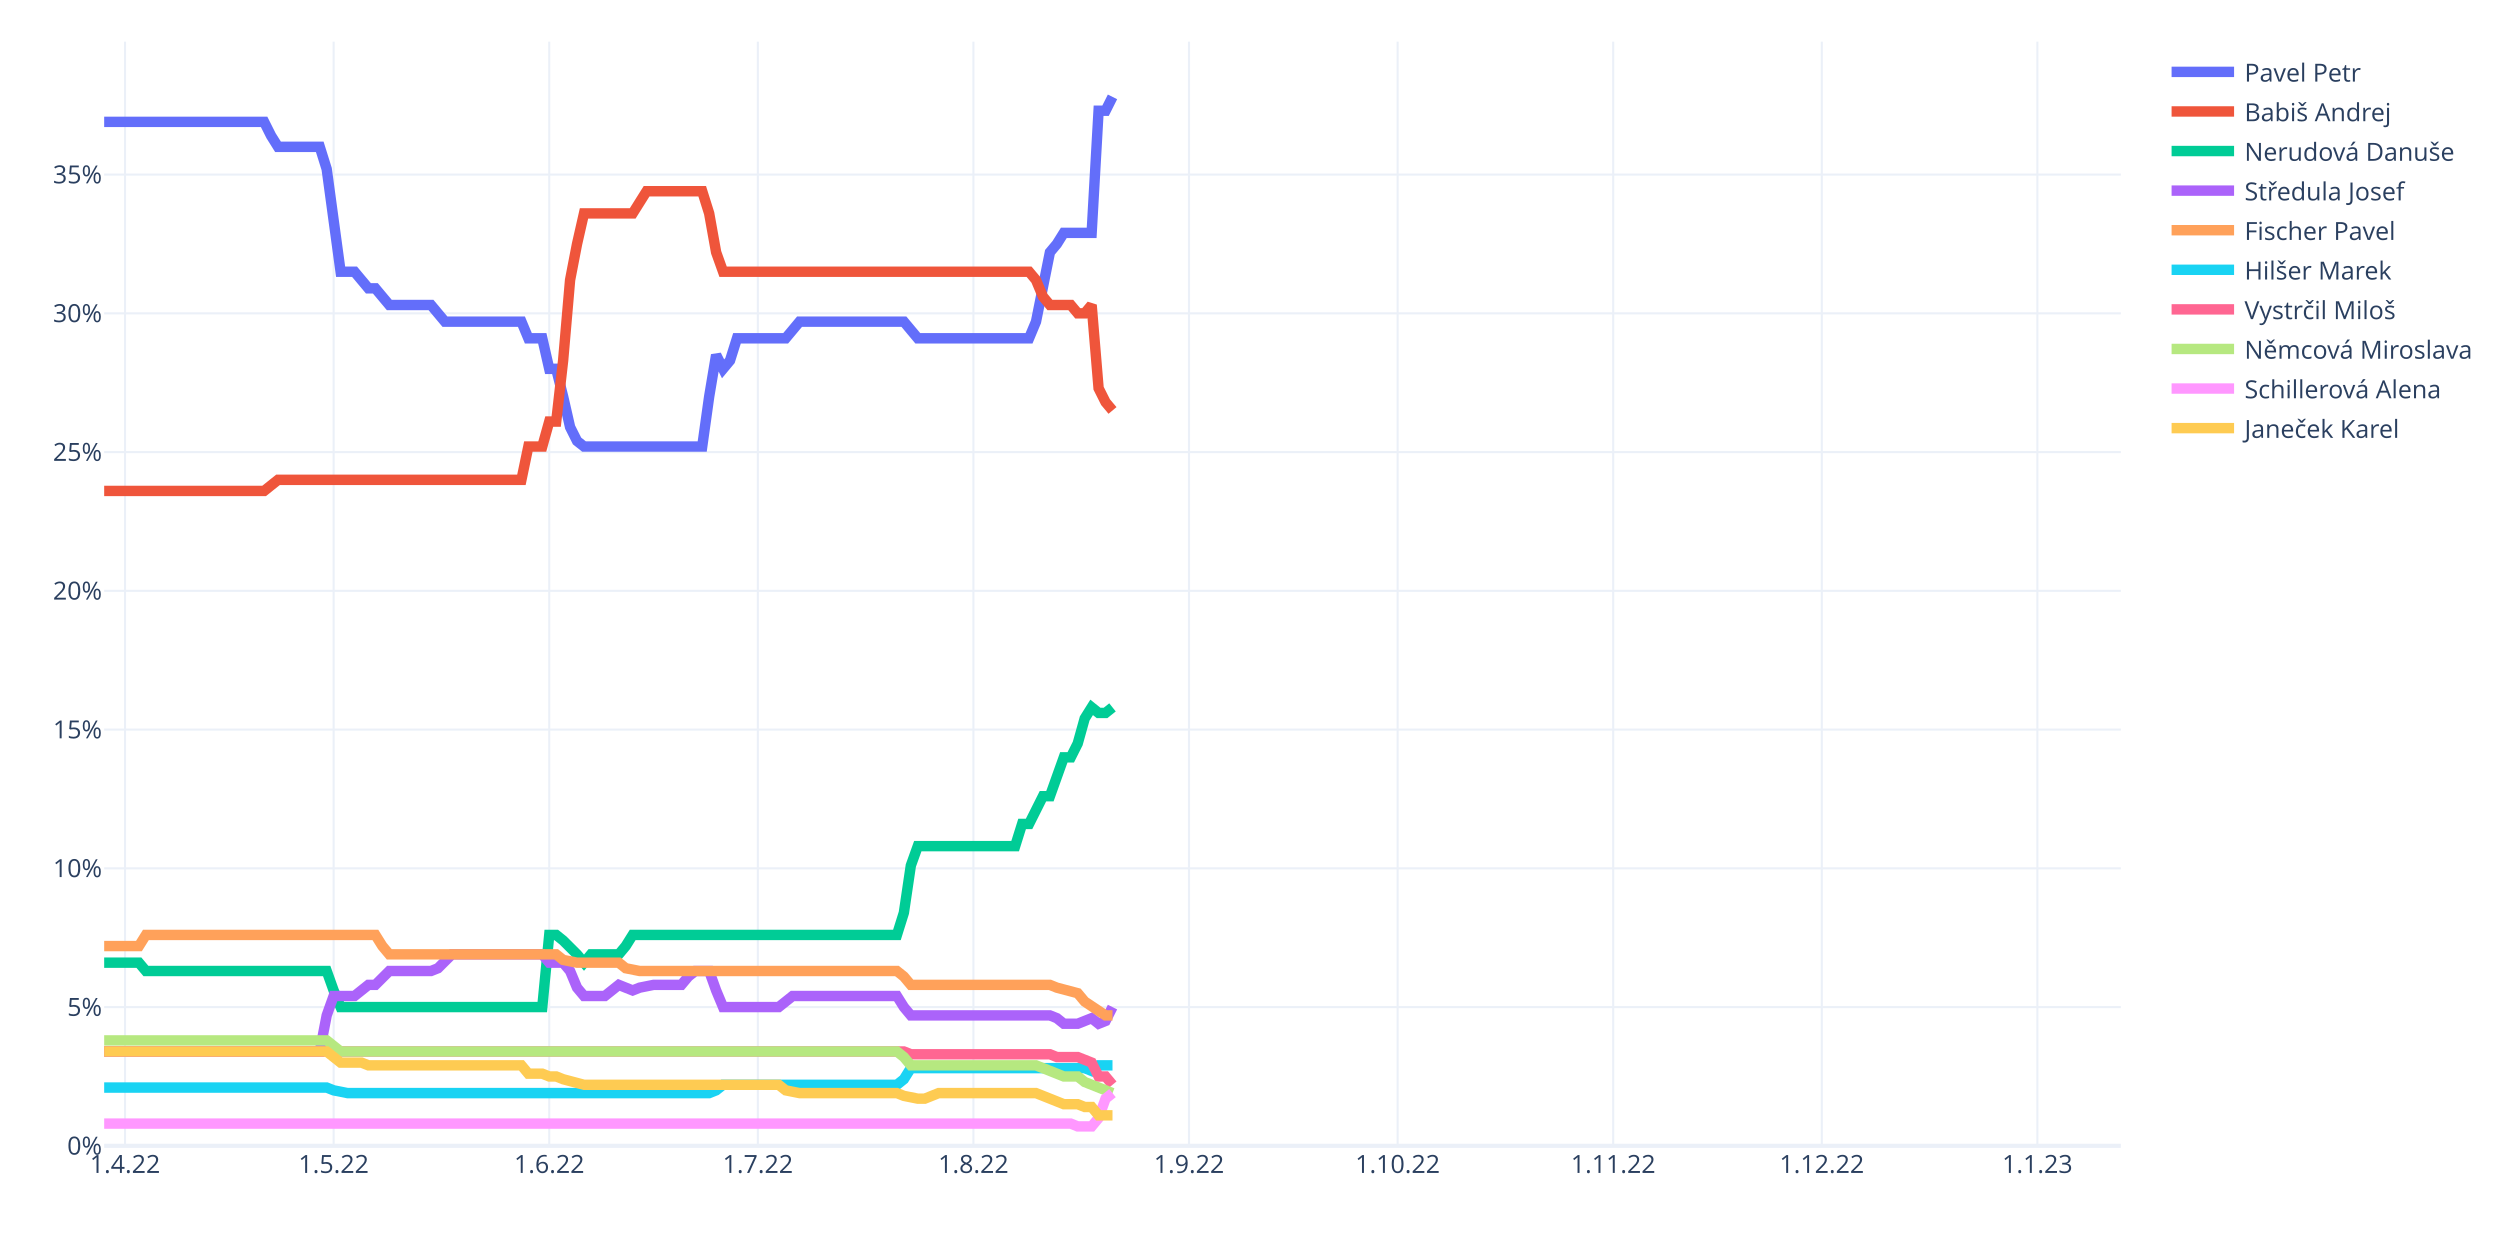
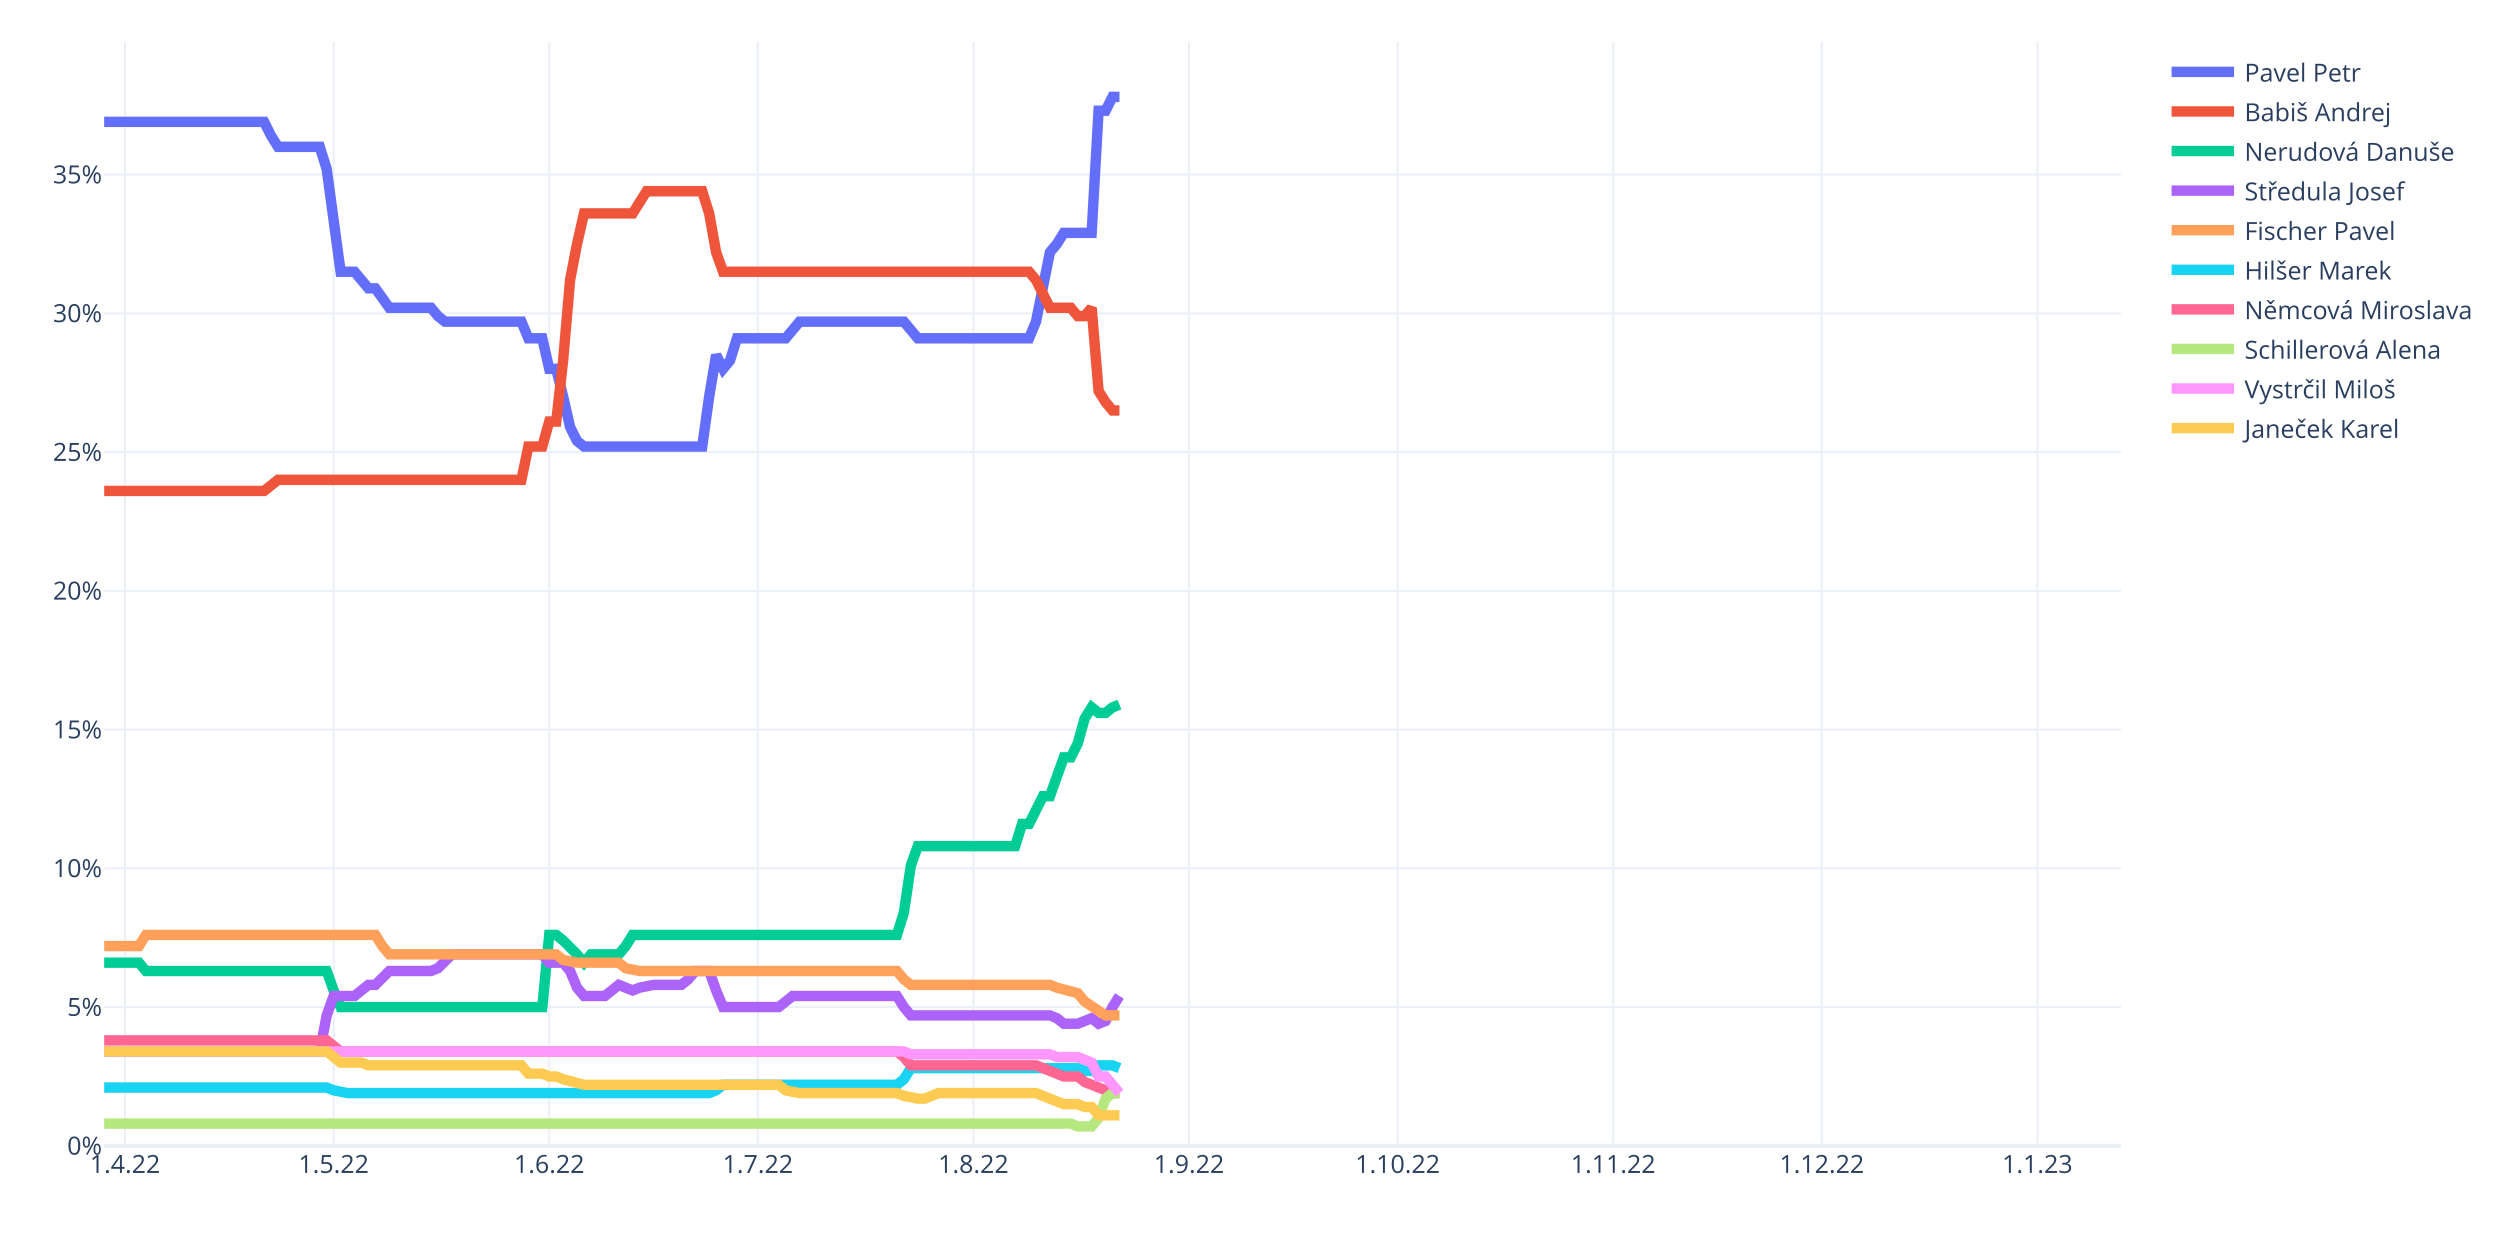
<svg xmlns="http://www.w3.org/2000/svg" class="main-svg" width="1200" height="600" style="" viewBox="0 0 1200 600">
  <rect x="0" y="0" width="1200" height="600" style="fill: rgb(255, 255, 255); fill-opacity: 1;" />
-   <defs id="defs-44740f">
+   <defs id="defs-450d03">
    <g class="clips">
-       <clipPath id="clip44740fxyplot" class="plotclip">
+       <clipPath id="clip450d03xyplot" class="plotclip">
        <rect width="968" height="530" />
      </clipPath>
-       <clipPath class="axesclip" id="clip44740fx">
+       <clipPath class="axesclip" id="clip450d03x">
        <rect x="50" y="0" width="968" height="600" />
      </clipPath>
-       <clipPath class="axesclip" id="clip44740fy">
+       <clipPath class="axesclip" id="clip450d03y">
        <rect x="0" y="20" width="1200" height="530" />
      </clipPath>
-       <clipPath class="axesclip" id="clip44740fxy">
+       <clipPath class="axesclip" id="clip450d03xy">
        <rect x="50" y="20" width="968" height="530" />
      </clipPath>
    </g>
    <g class="gradients" />
    <g class="patterns" />
  </defs>
  <g class="bglayer" />
  <g class="layer-below">
    <g class="imagelayer" />
    <g class="shapelayer" />
  </g>
  <g class="cartesianlayer">
    <g class="subplot xy">
      <g class="layer-subplot">
        <g class="shapelayer" />
        <g class="imagelayer" />
      </g>
      <g class="minor-gridlayer">
        <g class="x" />
        <g class="y" />
      </g>
      <g class="gridlayer">
        <g class="x">
          <path class="xgrid crisp" transform="translate(60.01,0)" d="M0,20v530" style="stroke: rgb(235, 240, 248); stroke-opacity: 1; stroke-width: 1px;" />
          <path class="xgrid crisp" transform="translate(160.15,0)" d="M0,20v530" style="stroke: rgb(235, 240, 248); stroke-opacity: 1; stroke-width: 1px;" />
          <path class="xgrid crisp" transform="translate(263.63,0)" d="M0,20v530" style="stroke: rgb(235, 240, 248); stroke-opacity: 1; stroke-width: 1px;" />
          <path class="xgrid crisp" transform="translate(363.77,0)" d="M0,20v530" style="stroke: rgb(235, 240, 248); stroke-opacity: 1; stroke-width: 1px;" />
          <path class="xgrid crisp" transform="translate(467.24,0)" d="M0,20v530" style="stroke: rgb(235, 240, 248); stroke-opacity: 1; stroke-width: 1px;" />
          <path class="xgrid crisp" transform="translate(570.72,0)" d="M0,20v530" style="stroke: rgb(235, 240, 248); stroke-opacity: 1; stroke-width: 1px;" />
          <path class="xgrid crisp" transform="translate(670.86,0)" d="M0,20v530" style="stroke: rgb(235, 240, 248); stroke-opacity: 1; stroke-width: 1px;" />
          <path class="xgrid crisp" transform="translate(774.33,0)" d="M0,20v530" style="stroke: rgb(235, 240, 248); stroke-opacity: 1; stroke-width: 1px;" />
          <path class="xgrid crisp" transform="translate(874.47,0)" d="M0,20v530" style="stroke: rgb(235, 240, 248); stroke-opacity: 1; stroke-width: 1px;" />
          <path class="xgrid crisp" transform="translate(977.94,0)" d="M0,20v530" style="stroke: rgb(235, 240, 248); stroke-opacity: 1; stroke-width: 1px;" />
        </g>
        <g class="y">
          <path class="ygrid crisp" transform="translate(0,483.4)" d="M50,0h968" style="stroke: rgb(235, 240, 248); stroke-opacity: 1; stroke-width: 1px;" />
          <path class="ygrid crisp" transform="translate(0,416.8)" d="M50,0h968" style="stroke: rgb(235, 240, 248); stroke-opacity: 1; stroke-width: 1px;" />
          <path class="ygrid crisp" transform="translate(0,350.2)" d="M50,0h968" style="stroke: rgb(235, 240, 248); stroke-opacity: 1; stroke-width: 1px;" />
          <path class="ygrid crisp" transform="translate(0,283.6)" d="M50,0h968" style="stroke: rgb(235, 240, 248); stroke-opacity: 1; stroke-width: 1px;" />
          <path class="ygrid crisp" transform="translate(0,217)" d="M50,0h968" style="stroke: rgb(235, 240, 248); stroke-opacity: 1; stroke-width: 1px;" />
          <path class="ygrid crisp" transform="translate(0,150.4)" d="M50,0h968" style="stroke: rgb(235, 240, 248); stroke-opacity: 1; stroke-width: 1px;" />
          <path class="ygrid crisp" transform="translate(0,83.8)" d="M50,0h968" style="stroke: rgb(235, 240, 248); stroke-opacity: 1; stroke-width: 1px;" />
        </g>
      </g>
      <g class="zerolinelayer">
        <path class="yzl zl crisp" transform="translate(0,550)" d="M50,0h968" style="stroke: rgb(235, 240, 248); stroke-opacity: 1; stroke-width: 2px;" />
      </g>
      <path class="xlines-below" />
      <path class="ylines-below" />
      <g class="overlines-below" />
      <g class="xaxislayer-below" />
      <g class="yaxislayer-below" />
      <g class="overaxes-below" />
-       <g class="plot" transform="translate(50,20)" clip-path="url(#clip44740fxyplot)">
+       <g class="plot" transform="translate(50,20)" clip-path="url(#clip450d03xyplot)">
        <g class="scatterlayer mlayer">
-           <g class="trace scatter trace828c08" style="stroke-miterlimit: 2; opacity: 1;">
-             <g class="fills" />
-             <g class="errorbars" />
-             <g class="lines">
-               <path class="js-line" d="M0,38.49L76.77,38.49L80.11,45.15L83.45,50.48L86.79,50.48L103.48,50.48L106.81,61.13L113.49,110.42L116.83,110.42L120.17,110.42L123.5,114.41L126.84,118.41L130.18,118.41L136.86,126.4L140.19,126.4L156.88,126.4L160.22,130.4L163.56,134.39L166.9,134.39L200.28,134.39L203.61,142.38L210.29,142.38L213.63,157.04L216.97,157.04L220.3,170.36L223.64,185.01L226.98,191.67L230.32,194.33L233.66,194.33L287.06,194.33L290.4,170.36L293.74,150.38L297.08,157.04L300.41,153.04L303.75,142.38L327.12,142.38L330.46,138.39L333.79,134.39L337.13,134.39L383.86,134.39L387.2,138.39L390.54,142.38L393.88,142.38L443.94,142.38L447.28,134.39L453.96,101.09L457.3,97.1L460.63,91.77L463.97,91.77L473.99,91.77L477.32,33.16L480.66,33.16L484,26.5" style="vector-effect: non-scaling-stroke; fill: none; stroke: rgb(99, 110, 250); stroke-opacity: 1; stroke-width: 5px; opacity: 1;" />
-             </g>
-             <g class="points" />
-             <g class="text" />
-           </g>
-           <g class="trace scatter trace320eda" style="stroke-miterlimit: 2; opacity: 1;">
-             <g class="fills" />
-             <g class="errorbars" />
-             <g class="lines">
-               <path class="js-line" d="M0,215.65L76.77,215.65L80.11,212.98L83.45,210.32L86.79,210.32L200.28,210.32L203.61,194.33L210.29,194.33L213.63,182.35L216.97,182.35L220.3,153.04L223.64,114.41L226.98,97.1L230.32,82.44L233.66,82.44L253.68,82.44L257.02,77.12L260.36,71.79L263.7,71.79L287.06,71.79L290.4,82.44L293.74,101.09L297.08,110.42L443.94,110.42L447.28,114.41L450.62,122.4L453.96,126.4L463.97,126.4L467.31,130.4L470.65,130.4L473.99,126.4L477.32,166.36L480.66,173.02L484,177.02" style="vector-effect: non-scaling-stroke; fill: none; stroke: rgb(239, 85, 59); stroke-opacity: 1; stroke-width: 5px; opacity: 1;" />
-             </g>
-             <g class="points" />
-             <g class="text" />
-           </g>
-           <g class="trace scatter trace0adf78" style="stroke-miterlimit: 2; opacity: 1;">
-             <g class="fills" />
-             <g class="errorbars" />
-             <g class="lines">
-               <path class="js-line" d="M0,442.09L16.69,442.09L20.03,446.08L106.81,446.08L110.15,455.41L113.49,463.4L116.83,463.4L210.29,463.4L213.63,428.77L216.97,428.77L220.3,431.43L226.98,438.09L230.32,442.09L233.66,438.09L236.99,438.09L247.01,438.09L250.34,434.1L253.68,428.77L257.02,428.77L380.52,428.77L383.86,418.11L387.2,395.47L390.54,386.14L437.27,386.14L440.61,375.49L443.94,375.49L447.28,368.83L450.62,362.17L453.96,362.17L460.63,343.52L463.97,343.52L467.31,336.86L470.65,324.87L473.99,319.54L477.32,322.21L480.66,322.21L484,319.54" style="vector-effect: non-scaling-stroke; fill: none; stroke: rgb(0, 204, 150); stroke-opacity: 1; stroke-width: 5px; opacity: 1;" />
-             </g>
-             <g class="points" />
-             <g class="text" />
-           </g>
-           <g class="trace scatter trace5e41b8" style="stroke-miterlimit: 2; opacity: 1;">
-             <g class="fills" />
-             <g class="errorbars" />
-             <g class="lines">
-               <path class="js-line" d="M0,484.71L103.48,484.71L106.81,467.4L110.15,458.07L113.49,458.07L120.17,458.07L123.5,455.41L126.84,452.74L130.18,452.74L136.86,446.08L140.19,446.08L156.88,446.08L160.22,444.75L166.9,438.09L170.23,438.09L210.29,438.09L213.63,442.09L220.3,442.09L223.64,446.08L226.98,454.08L230.32,458.07L240.33,458.07L243.67,455.41L247.01,452.74L250.34,454.08L253.68,455.41L257.02,454.08L263.7,452.74L267.03,452.74L277.05,452.74L280.39,448.75L283.72,446.08L287.06,446.08L290.4,446.08L293.74,455.41L297.08,463.4L300.41,463.4L323.78,463.4L327.12,460.74L330.46,458.07L333.79,458.07L380.52,458.07L383.86,463.4L387.2,467.4L390.54,467.4L453.96,467.4L457.3,468.73L460.63,471.39L463.97,471.39L467.31,471.39L470.65,470.06L473.99,468.73L477.32,471.39L480.66,470.06L484,463.4" style="vector-effect: non-scaling-stroke; fill: none; stroke: rgb(171, 99, 250); stroke-opacity: 1; stroke-width: 5px; opacity: 1;" />
-             </g>
-             <g class="points" />
-             <g class="text" />
-           </g>
-           <g class="trace scatter tracef2b690" style="stroke-miterlimit: 2; opacity: 1;">
-             <g class="fills" />
-             <g class="errorbars" />
-             <g class="lines">
-               <path class="js-line" d="M0,434.1L16.69,434.1L20.03,428.77L130.18,428.77L133.52,434.1L136.86,438.09L140.19,438.09L216.97,438.09L220.3,440.76L226.98,442.09L230.32,442.09L247.01,442.09L250.34,444.75L257.02,446.08L260.36,446.08L380.52,446.08L383.86,448.75L387.2,452.74L390.54,452.74L453.96,452.74L457.3,454.08L467.31,456.74L470.65,460.74L480.66,467.4L484,467.4" style="vector-effect: non-scaling-stroke; fill: none; stroke: rgb(255, 161, 90); stroke-opacity: 1; stroke-width: 5px; opacity: 1;" />
-             </g>
-             <g class="points" />
-             <g class="text" />
-           </g>
-           <g class="trace scatter tracea57d3a" style="stroke-miterlimit: 2; opacity: 1;">
-             <g class="fills" />
-             <g class="errorbars" />
-             <g class="lines">
-               <path class="js-line" d="M0,502.03L106.81,502.03L110.15,503.36L116.83,504.69L120.17,504.69L290.4,504.69L293.74,503.36L297.08,500.7L300.41,500.7L380.52,500.7L383.86,498.03L387.2,492.7L390.54,492.7L470.65,492.7L473.99,494.04L477.32,491.37L480.66,491.37L484,491.37" style="vector-effect: non-scaling-stroke; fill: none; stroke: rgb(25, 211, 243); stroke-opacity: 1; stroke-width: 5px; opacity: 1;" />
-             </g>
-             <g class="points" />
-             <g class="text" />
-           </g>
-           <g class="trace scatter trace82eafb" style="stroke-miterlimit: 2; opacity: 1;">
-             <g class="fills" />
-             <g class="errorbars" />
-             <g class="lines">
-               <path class="js-line" d="M0,484.71L383.86,484.71L387.2,486.04L453.96,486.04L457.3,487.38L467.31,487.38L470.65,488.71L473.99,490.04L477.32,496.7L480.66,496.7L484,500.7" style="vector-effect: non-scaling-stroke; fill: none; stroke: rgb(255, 102, 146); stroke-opacity: 1; stroke-width: 5px; opacity: 1;" />
-             </g>
-             <g class="points" />
-             <g class="text" />
-           </g>
-           <g class="trace scatter trace7f6ca2" style="stroke-miterlimit: 2; opacity: 1;">
-             <g class="fills" />
-             <g class="errorbars" />
-             <g class="lines">
-               <path class="js-line" d="M0,479.38L106.81,479.38L110.15,482.05L113.49,484.71L116.83,484.71L380.52,484.71L383.86,487.38L387.2,491.37L390.54,491.37L447.28,491.37L450.62,492.7L460.63,496.7L463.97,496.7L467.31,496.7L470.65,499.36L484,504.69" style="vector-effect: non-scaling-stroke; fill: none; stroke: rgb(182, 232, 128); stroke-opacity: 1; stroke-width: 5px; opacity: 1;" />
-             </g>
-             <g class="points" />
-             <g class="text" />
-           </g>
-           <g class="trace scatter trace86021d" style="stroke-miterlimit: 2; opacity: 1;">
-             <g class="fills" />
-             <g class="errorbars" />
-             <g class="lines">
-               <path class="js-line" d="M0,519.34L463.97,519.34L467.31,520.68L473.99,520.68L477.32,516.68L480.66,507.36L484,504.69" style="vector-effect: non-scaling-stroke; fill: none; stroke: rgb(255, 151, 255); stroke-opacity: 1; stroke-width: 5px; opacity: 1;" />
-             </g>
-             <g class="points" />
-             <g class="text" />
-           </g>
-           <g class="trace scatter traceddc73d" style="stroke-miterlimit: 2; opacity: 1;">
-             <g class="fills" />
-             <g class="errorbars" />
-             <g class="lines">
-               <path class="js-line" d="M0,484.71L106.81,484.71L110.15,487.38L113.49,490.04L116.83,490.04L123.5,490.04L126.84,491.37L200.28,491.37L203.61,495.37L210.29,495.37L213.63,496.7L216.97,496.7L220.3,498.03L230.32,500.7L233.66,500.7L323.78,500.7L327.12,503.36L333.79,504.69L337.13,504.69L380.52,504.69L383.86,506.02L390.54,507.36L393.88,507.36L400.55,504.69L403.89,504.69L447.28,504.69L450.62,506.02L460.63,510.02L463.97,510.02L467.31,510.02L470.65,511.35L473.99,511.35L477.32,515.35L484,515.35" style="vector-effect: non-scaling-stroke; fill: none; stroke: rgb(254, 203, 82); stroke-opacity: 1; stroke-width: 5px; opacity: 1;" />
+           <g class="trace scatter trace256566" style="stroke-miterlimit: 2; opacity: 1;">
+             <g class="fills" />
+             <g class="errorbars" />
+             <g class="lines">
+               <path class="js-line" d="M0,38.49L76.77,38.49L80.11,45.15L83.45,50.48L86.79,50.48L103.48,50.48L106.81,61.13L113.49,110.42L116.83,110.42L120.17,110.42L123.5,114.41L126.84,118.41L130.18,118.41L136.86,127.73L140.19,127.73L156.88,127.73L160.22,131.73L163.56,134.39L166.9,134.39L200.28,134.39L203.61,142.38L210.29,142.38L213.63,157.04L216.97,157.04L220.3,170.36L223.64,185.01L226.98,191.67L230.32,194.33L233.66,194.33L287.06,194.33L290.4,170.36L293.74,150.38L297.08,157.04L300.41,153.04L303.75,142.38L327.12,142.38L330.46,138.39L333.79,134.39L337.13,134.39L383.86,134.39L387.2,138.39L390.54,142.38L393.88,142.38L443.94,142.38L447.28,134.39L453.96,101.09L457.3,97.1L460.63,91.77L463.97,91.77L473.99,91.77L477.32,33.16L480.66,33.16L484,26.5L487.34,26.5" style="vector-effect: non-scaling-stroke; fill: none; stroke: rgb(99, 110, 250); stroke-opacity: 1; stroke-width: 5px; opacity: 1;" />
+             </g>
+             <g class="points" />
+             <g class="text" />
+           </g>
+           <g class="trace scatter trace8eeafe" style="stroke-miterlimit: 2; opacity: 1;">
+             <g class="fills" />
+             <g class="errorbars" />
+             <g class="lines">
+               <path class="js-line" d="M0,215.65L76.77,215.65L80.11,212.98L83.45,210.32L86.79,210.32L200.28,210.32L203.61,194.33L210.29,194.33L213.63,182.35L216.97,182.35L220.3,153.04L223.64,114.41L226.98,97.1L230.32,82.44L233.66,82.44L253.68,82.44L257.02,77.12L260.36,71.79L263.7,71.79L287.06,71.79L290.4,82.44L293.74,101.09L297.08,110.42L443.94,110.42L447.28,114.41L453.96,127.73L457.3,127.73L463.97,127.73L467.31,131.73L470.65,131.73L473.99,127.73L477.32,167.69L480.66,173.02L484,177.02L487.34,177.02" style="vector-effect: non-scaling-stroke; fill: none; stroke: rgb(239, 85, 59); stroke-opacity: 1; stroke-width: 5px; opacity: 1;" />
+             </g>
+             <g class="points" />
+             <g class="text" />
+           </g>
+           <g class="trace scatter trace8ac3ca" style="stroke-miterlimit: 2; opacity: 1;">
+             <g class="fills" />
+             <g class="errorbars" />
+             <g class="lines">
+               <path class="js-line" d="M0,442.09L16.69,442.09L20.03,446.08L106.81,446.08L110.15,455.41L113.49,463.4L116.83,463.4L210.29,463.4L213.63,428.77L216.97,428.77L220.3,431.43L226.98,438.09L230.32,442.09L233.66,438.09L236.99,438.09L247.01,438.09L250.34,434.1L253.68,428.77L257.02,428.77L380.52,428.77L383.86,418.11L387.2,395.47L390.54,386.14L437.27,386.14L440.61,375.49L443.94,375.49L447.28,368.83L450.62,362.17L453.96,362.17L460.63,343.52L463.97,343.52L467.31,336.86L470.65,324.87L473.99,319.54L477.32,322.21L480.66,322.21L484,319.54L487.34,318.21" style="vector-effect: non-scaling-stroke; fill: none; stroke: rgb(0, 204, 150); stroke-opacity: 1; stroke-width: 5px; opacity: 1;" />
+             </g>
+             <g class="points" />
+             <g class="text" />
+           </g>
+           <g class="trace scatter traced3b1f6" style="stroke-miterlimit: 2; opacity: 1;">
+             <g class="fills" />
+             <g class="errorbars" />
+             <g class="lines">
+               <path class="js-line" d="M0,484.71L103.48,484.71L106.81,467.4L110.15,458.07L113.49,458.07L120.17,458.07L123.5,455.41L126.84,452.74L130.18,452.74L136.86,446.08L140.19,446.08L156.88,446.08L160.22,444.75L166.9,438.09L170.23,438.09L210.29,438.09L213.63,442.09L220.3,442.09L223.64,446.08L226.98,454.08L230.32,458.07L240.33,458.07L243.67,455.41L247.01,452.74L250.34,454.08L253.68,455.41L257.02,454.08L263.7,452.74L267.03,452.74L277.05,452.74L280.39,450.08L283.72,446.08L287.06,446.08L290.4,446.08L293.74,455.41L297.08,463.4L300.41,463.4L323.78,463.4L327.12,460.74L330.46,458.07L333.79,458.07L380.52,458.07L383.86,463.4L387.2,467.4L390.54,467.4L453.96,467.4L457.3,468.73L460.63,471.39L463.97,471.39L467.31,471.39L470.65,470.06L473.99,468.73L477.32,471.39L480.66,470.06L484,463.4L487.34,458.07" style="vector-effect: non-scaling-stroke; fill: none; stroke: rgb(171, 99, 250); stroke-opacity: 1; stroke-width: 5px; opacity: 1;" />
+             </g>
+             <g class="points" />
+             <g class="text" />
+           </g>
+           <g class="trace scatter trace6499d9" style="stroke-miterlimit: 2; opacity: 1;">
+             <g class="fills" />
+             <g class="errorbars" />
+             <g class="lines">
+               <path class="js-line" d="M0,434.1L16.69,434.1L20.03,428.77L130.18,428.77L133.52,434.1L136.86,438.09L140.19,438.09L216.97,438.09L220.3,440.76L226.98,442.09L230.32,442.09L247.01,442.09L250.34,444.75L257.02,446.08L260.36,446.08L380.52,446.08L383.86,450.08L387.2,452.74L390.54,452.74L453.96,452.74L457.3,454.08L467.31,456.74L470.65,460.74L480.66,467.4L484,467.4L487.34,467.4" style="vector-effect: non-scaling-stroke; fill: none; stroke: rgb(255, 161, 90); stroke-opacity: 1; stroke-width: 5px; opacity: 1;" />
+             </g>
+             <g class="points" />
+             <g class="text" />
+           </g>
+           <g class="trace scatter trace2cd239" style="stroke-miterlimit: 2; opacity: 1;">
+             <g class="fills" />
+             <g class="errorbars" />
+             <g class="lines">
+               <path class="js-line" d="M0,502.03L106.81,502.03L110.15,503.36L116.83,504.69L120.17,504.69L290.4,504.69L293.74,503.36L297.08,500.7L300.41,500.7L380.52,500.7L383.86,498.03L387.2,492.7L390.54,492.7L467.31,492.7L470.65,494.04L473.99,494.04L477.32,491.37L484,491.37L487.34,492.7" style="vector-effect: non-scaling-stroke; fill: none; stroke: rgb(25, 211, 243); stroke-opacity: 1; stroke-width: 5px; opacity: 1;" />
+             </g>
+             <g class="points" />
+             <g class="text" />
+           </g>
+           <g class="trace scatter tracef777a0" style="stroke-miterlimit: 2; opacity: 1;">
+             <g class="fills" />
+             <g class="errorbars" />
+             <g class="lines">
+               <path class="js-line" d="M0,479.38L106.81,479.38L110.15,482.05L113.49,484.71L116.83,484.71L380.52,484.71L383.86,487.38L387.2,491.37L390.54,491.37L447.28,491.37L450.62,492.7L460.63,496.7L463.97,496.7L467.31,496.7L470.65,499.36L484,504.69L487.34,504.69" style="vector-effect: non-scaling-stroke; fill: none; stroke: rgb(255, 102, 146); stroke-opacity: 1; stroke-width: 5px; opacity: 1;" />
+             </g>
+             <g class="points" />
+             <g class="text" />
+           </g>
+           <g class="trace scatter trace910796" style="stroke-miterlimit: 2; opacity: 1;">
+             <g class="fills" />
+             <g class="errorbars" />
+             <g class="lines">
+               <path class="js-line" d="M0,519.34L463.97,519.34L467.31,520.68L473.99,520.68L477.32,516.68L480.66,507.36L484,504.69L487.34,504.69" style="vector-effect: non-scaling-stroke; fill: none; stroke: rgb(182, 232, 128); stroke-opacity: 1; stroke-width: 5px; opacity: 1;" />
+             </g>
+             <g class="points" />
+             <g class="text" />
+           </g>
+           <g class="trace scatter trace785df5" style="stroke-miterlimit: 2; opacity: 1;">
+             <g class="fills" />
+             <g class="errorbars" />
+             <g class="lines">
+               <path class="js-line" d="M0,484.71L383.86,484.71L387.2,486.04L453.96,486.04L457.3,487.38L467.31,487.38L470.65,488.71L473.99,490.04L477.32,496.7L480.66,496.7L484,500.7L487.34,504.69" style="vector-effect: non-scaling-stroke; fill: none; stroke: rgb(255, 151, 255); stroke-opacity: 1; stroke-width: 5px; opacity: 1;" />
+             </g>
+             <g class="points" />
+             <g class="text" />
+           </g>
+           <g class="trace scatter traced67bc5" style="stroke-miterlimit: 2; opacity: 1;">
+             <g class="fills" />
+             <g class="errorbars" />
+             <g class="lines">
+               <path class="js-line" d="M0,484.71L106.81,484.71L110.15,487.38L113.49,490.04L116.83,490.04L123.5,490.04L126.84,491.37L200.28,491.37L203.61,495.37L210.29,495.37L213.63,496.7L216.97,496.7L220.3,498.03L230.32,500.7L233.66,500.7L323.78,500.7L327.12,503.36L333.79,504.69L337.13,504.69L380.52,504.69L383.86,506.02L390.54,507.36L393.88,507.36L400.55,504.69L403.89,504.69L447.28,504.69L450.62,506.02L460.63,510.02L463.97,510.02L467.31,510.02L470.65,511.35L473.99,511.35L477.32,515.35L487.34,515.35" style="vector-effect: non-scaling-stroke; fill: none; stroke: rgb(254, 203, 82); stroke-opacity: 1; stroke-width: 5px; opacity: 1;" />
            </g>
            <g class="points" />
            <g class="text" />
          </g>
        </g>
      </g>
      <g class="overplot" />
      <path class="xlines-above crisp" d="M0,0" style="fill: none;" />
      <path class="ylines-above crisp" d="M0,0" style="fill: none;" />
      <g class="overlines-above" />
      <g class="xaxislayer-above">
        <g class="xtick">
          <text text-anchor="middle" x="0" y="563" transform="translate(60.01,0)" style="font-family: 'Open Sans', verdana, arial, sans-serif; font-size: 12px; fill: rgb(42, 63, 95); fill-opacity: 1; white-space: pre; opacity: 1;">1.4.22</text>
        </g>
        <g class="xtick">
          <text text-anchor="middle" x="0" y="563" style="font-family: 'Open Sans', verdana, arial, sans-serif; font-size: 12px; fill: rgb(42, 63, 95); fill-opacity: 1; white-space: pre; opacity: 1;" transform="translate(160.15,0)">1.5.22</text>
        </g>
        <g class="xtick">
          <text text-anchor="middle" x="0" y="563" style="font-family: 'Open Sans', verdana, arial, sans-serif; font-size: 12px; fill: rgb(42, 63, 95); fill-opacity: 1; white-space: pre; opacity: 1;" transform="translate(263.63,0)">1.6.22</text>
        </g>
        <g class="xtick">
          <text text-anchor="middle" x="0" y="563" style="font-family: 'Open Sans', verdana, arial, sans-serif; font-size: 12px; fill: rgb(42, 63, 95); fill-opacity: 1; white-space: pre; opacity: 1;" transform="translate(363.77,0)">1.7.22</text>
        </g>
        <g class="xtick">
          <text text-anchor="middle" x="0" y="563" style="font-family: 'Open Sans', verdana, arial, sans-serif; font-size: 12px; fill: rgb(42, 63, 95); fill-opacity: 1; white-space: pre; opacity: 1;" transform="translate(467.24,0)">1.8.22</text>
        </g>
        <g class="xtick">
          <text text-anchor="middle" x="0" y="563" style="font-family: 'Open Sans', verdana, arial, sans-serif; font-size: 12px; fill: rgb(42, 63, 95); fill-opacity: 1; white-space: pre; opacity: 1;" transform="translate(570.72,0)">1.9.22</text>
        </g>
        <g class="xtick">
          <text text-anchor="middle" x="0" y="563" style="font-family: 'Open Sans', verdana, arial, sans-serif; font-size: 12px; fill: rgb(42, 63, 95); fill-opacity: 1; white-space: pre; opacity: 1;" transform="translate(670.86,0)">1.10.22</text>
        </g>
        <g class="xtick">
          <text text-anchor="middle" x="0" y="563" style="font-family: 'Open Sans', verdana, arial, sans-serif; font-size: 12px; fill: rgb(42, 63, 95); fill-opacity: 1; white-space: pre; opacity: 1;" transform="translate(774.33,0)">1.11.22</text>
        </g>
        <g class="xtick">
          <text text-anchor="middle" x="0" y="563" style="font-family: 'Open Sans', verdana, arial, sans-serif; font-size: 12px; fill: rgb(42, 63, 95); fill-opacity: 1; white-space: pre; opacity: 1;" transform="translate(874.47,0)">1.12.22</text>
        </g>
        <g class="xtick">
          <text text-anchor="middle" x="0" y="563" style="font-family: 'Open Sans', verdana, arial, sans-serif; font-size: 12px; fill: rgb(42, 63, 95); fill-opacity: 1; white-space: pre; opacity: 1;" transform="translate(977.94,0)">1.1.23</text>
        </g>
      </g>
      <g class="yaxislayer-above">
        <g class="ytick">
          <text text-anchor="end" x="49" y="4.2" transform="translate(0,550)" style="font-family: 'Open Sans', verdana, arial, sans-serif; font-size: 12px; fill: rgb(42, 63, 95); fill-opacity: 1; white-space: pre; opacity: 1;">0%</text>
        </g>
        <g class="ytick">
          <text text-anchor="end" x="49" y="4.2" style="font-family: 'Open Sans', verdana, arial, sans-serif; font-size: 12px; fill: rgb(42, 63, 95); fill-opacity: 1; white-space: pre; opacity: 1;" transform="translate(0,483.4)">5%</text>
        </g>
        <g class="ytick">
          <text text-anchor="end" x="49" y="4.2" style="font-family: 'Open Sans', verdana, arial, sans-serif; font-size: 12px; fill: rgb(42, 63, 95); fill-opacity: 1; white-space: pre; opacity: 1;" transform="translate(0,416.8)">10%</text>
        </g>
        <g class="ytick">
          <text text-anchor="end" x="49" y="4.2" style="font-family: 'Open Sans', verdana, arial, sans-serif; font-size: 12px; fill: rgb(42, 63, 95); fill-opacity: 1; white-space: pre; opacity: 1;" transform="translate(0,350.2)">15%</text>
        </g>
        <g class="ytick">
          <text text-anchor="end" x="49" y="4.2" style="font-family: 'Open Sans', verdana, arial, sans-serif; font-size: 12px; fill: rgb(42, 63, 95); fill-opacity: 1; white-space: pre; opacity: 1;" transform="translate(0,283.6)">20%</text>
        </g>
        <g class="ytick">
          <text text-anchor="end" x="49" y="4.2" style="font-family: 'Open Sans', verdana, arial, sans-serif; font-size: 12px; fill: rgb(42, 63, 95); fill-opacity: 1; white-space: pre; opacity: 1;" transform="translate(0,217)">25%</text>
        </g>
        <g class="ytick">
          <text text-anchor="end" x="49" y="4.2" style="font-family: 'Open Sans', verdana, arial, sans-serif; font-size: 12px; fill: rgb(42, 63, 95); fill-opacity: 1; white-space: pre; opacity: 1;" transform="translate(0,150.4)">30%</text>
        </g>
        <g class="ytick">
          <text text-anchor="end" x="49" y="4.2" style="font-family: 'Open Sans', verdana, arial, sans-serif; font-size: 12px; fill: rgb(42, 63, 95); fill-opacity: 1; white-space: pre; opacity: 1;" transform="translate(0,83.8)">35%</text>
        </g>
      </g>
      <g class="overaxes-above" />
    </g>
  </g>
  <g class="polarlayer" />
  <g class="smithlayer" />
  <g class="ternarylayer" />
  <g class="geolayer" />
  <g class="funnelarealayer" />
  <g class="pielayer" />
  <g class="iciclelayer" />
  <g class="treemaplayer" />
  <g class="sunburstlayer" />
  <g class="glimages" />
-   <defs id="topdefs-44740f">
+   <defs id="topdefs-450d03">
    <g class="clips" />
-     <clipPath id="legend44740f">
+     <clipPath id="legend450d03">
      <rect width="151" height="200" x="0" y="0" />
    </clipPath>
  </defs>
  <g class="layer-above">
    <g class="imagelayer" />
    <g class="shapelayer" />
  </g>
  <g class="infolayer">
    <g class="legend" pointer-events="all" transform="translate(1037.36,20)">
      <rect class="bg" shape-rendering="crispEdges" style="stroke: rgb(68, 68, 68); stroke-opacity: 1; fill: rgb(255, 255, 255); fill-opacity: 1; stroke-width: 0px;" width="151" height="200" x="0" y="0" />
-       <g class="scrollbox" transform="" clip-path="url(#legend44740f)">
+       <g class="scrollbox" transform="" clip-path="url(#legend450d03)">
        <g class="groups">
          <g class="traces" transform="translate(0,14.5)" style="opacity: 1;">
            <text class="legendtext" text-anchor="start" x="40" y="4.68" style="font-family: 'Open Sans', verdana, arial, sans-serif; font-size: 12px; fill: rgb(42, 63, 95); fill-opacity: 1; white-space: pre;">Pavel Petr</text>
            <g class="layers" style="opacity: 1;">
              <g class="legendfill" />
              <g class="legendlines">
                <path class="js-line" d="M5,0h30" style="fill: none; stroke: rgb(99, 110, 250); stroke-opacity: 1; stroke-width: 5px;" />
              </g>
              <g class="legendsymbols">
                <g class="legendpoints" />
              </g>
            </g>
            <rect class="legendtoggle" x="0" y="-9.5" width="145.703" height="19" style="fill: rgb(0, 0, 0); fill-opacity: 0;" />
          </g>
          <g class="traces" transform="translate(0,33.5)" style="opacity: 1;">
            <text class="legendtext" text-anchor="start" x="40" y="4.68" style="font-family: 'Open Sans', verdana, arial, sans-serif; font-size: 12px; fill: rgb(42, 63, 95); fill-opacity: 1; white-space: pre;">Babiš Andrej</text>
            <g class="layers" style="opacity: 1;">
              <g class="legendfill" />
              <g class="legendlines">
                <path class="js-line" d="M5,0h30" style="fill: none; stroke: rgb(239, 85, 59); stroke-opacity: 1; stroke-width: 5px;" />
              </g>
              <g class="legendsymbols">
                <g class="legendpoints" />
              </g>
            </g>
            <rect class="legendtoggle" x="0" y="-9.5" width="145.703" height="19" style="fill: rgb(0, 0, 0); fill-opacity: 0;" />
          </g>
          <g class="traces" transform="translate(0,52.5)" style="opacity: 1;">
            <text class="legendtext" text-anchor="start" x="40" y="4.68" style="font-family: 'Open Sans', verdana, arial, sans-serif; font-size: 12px; fill: rgb(42, 63, 95); fill-opacity: 1; white-space: pre;">Nerudová Danuše</text>
            <g class="layers" style="opacity: 1;">
              <g class="legendfill" />
              <g class="legendlines">
                <path class="js-line" d="M5,0h30" style="fill: none; stroke: rgb(0, 204, 150); stroke-opacity: 1; stroke-width: 5px;" />
              </g>
              <g class="legendsymbols">
                <g class="legendpoints" />
              </g>
            </g>
            <rect class="legendtoggle" x="0" y="-9.5" width="145.703" height="19" style="fill: rgb(0, 0, 0); fill-opacity: 0;" />
          </g>
          <g class="traces" transform="translate(0,71.5)" style="opacity: 1;">
            <text class="legendtext" text-anchor="start" x="40" y="4.68" style="font-family: 'Open Sans', verdana, arial, sans-serif; font-size: 12px; fill: rgb(42, 63, 95); fill-opacity: 1; white-space: pre;">Středula Josef</text>
            <g class="layers" style="opacity: 1;">
              <g class="legendfill" />
              <g class="legendlines">
                <path class="js-line" d="M5,0h30" style="fill: none; stroke: rgb(171, 99, 250); stroke-opacity: 1; stroke-width: 5px;" />
              </g>
              <g class="legendsymbols">
                <g class="legendpoints" />
              </g>
            </g>
            <rect class="legendtoggle" x="0" y="-9.5" width="145.703" height="19" style="fill: rgb(0, 0, 0); fill-opacity: 0;" />
          </g>
          <g class="traces" transform="translate(0,90.5)" style="opacity: 1;">
            <text class="legendtext" text-anchor="start" x="40" y="4.68" style="font-family: 'Open Sans', verdana, arial, sans-serif; font-size: 12px; fill: rgb(42, 63, 95); fill-opacity: 1; white-space: pre;">Fischer Pavel</text>
            <g class="layers" style="opacity: 1;">
              <g class="legendfill" />
              <g class="legendlines">
                <path class="js-line" d="M5,0h30" style="fill: none; stroke: rgb(255, 161, 90); stroke-opacity: 1; stroke-width: 5px;" />
              </g>
              <g class="legendsymbols">
                <g class="legendpoints" />
              </g>
            </g>
            <rect class="legendtoggle" x="0" y="-9.5" width="145.703" height="19" style="fill: rgb(0, 0, 0); fill-opacity: 0;" />
          </g>
          <g class="traces" transform="translate(0,109.5)" style="opacity: 1;">
            <text class="legendtext" text-anchor="start" x="40" y="4.68" style="font-family: 'Open Sans', verdana, arial, sans-serif; font-size: 12px; fill: rgb(42, 63, 95); fill-opacity: 1; white-space: pre;">Hilšer Marek</text>
            <g class="layers" style="opacity: 1;">
              <g class="legendfill" />
              <g class="legendlines">
                <path class="js-line" d="M5,0h30" style="fill: none; stroke: rgb(25, 211, 243); stroke-opacity: 1; stroke-width: 5px;" />
              </g>
              <g class="legendsymbols">
                <g class="legendpoints" />
              </g>
            </g>
            <rect class="legendtoggle" x="0" y="-9.5" width="145.703" height="19" style="fill: rgb(0, 0, 0); fill-opacity: 0;" />
          </g>
          <g class="traces" transform="translate(0,128.5)" style="opacity: 1;">
+             <text class="legendtext" text-anchor="start" x="40" y="4.68" style="font-family: 'Open Sans', verdana, arial, sans-serif; font-size: 12px; fill: rgb(42, 63, 95); fill-opacity: 1; white-space: pre;">Němcová Miroslava</text>
+             <g class="layers" style="opacity: 1;">
+               <g class="legendfill" />
+               <g class="legendlines">
+                 <path class="js-line" d="M5,0h30" style="fill: none; stroke: rgb(255, 102, 146); stroke-opacity: 1; stroke-width: 5px;" />
+               </g>
+               <g class="legendsymbols">
+                 <g class="legendpoints" />
+               </g>
+             </g>
+             <rect class="legendtoggle" x="0" y="-9.5" width="145.703" height="19" style="fill: rgb(0, 0, 0); fill-opacity: 0;" />
+           </g>
+           <g class="traces" transform="translate(0,147.5)" style="opacity: 1;">
+             <text class="legendtext" text-anchor="start" x="40" y="4.68" style="font-family: 'Open Sans', verdana, arial, sans-serif; font-size: 12px; fill: rgb(42, 63, 95); fill-opacity: 1; white-space: pre;">Schillerová Alena</text>
+             <g class="layers" style="opacity: 1;">
+               <g class="legendfill" />
+               <g class="legendlines">
+                 <path class="js-line" d="M5,0h30" style="fill: none; stroke: rgb(182, 232, 128); stroke-opacity: 1; stroke-width: 5px;" />
+               </g>
+               <g class="legendsymbols">
+                 <g class="legendpoints" />
+               </g>
+             </g>
+             <rect class="legendtoggle" x="0" y="-9.5" width="145.703" height="19" style="fill: rgb(0, 0, 0); fill-opacity: 0;" />
+           </g>
+           <g class="traces" transform="translate(0,166.5)" style="opacity: 1;">
            <text class="legendtext" text-anchor="start" x="40" y="4.68" style="font-family: 'Open Sans', verdana, arial, sans-serif; font-size: 12px; fill: rgb(42, 63, 95); fill-opacity: 1; white-space: pre;">Vystrčil Miloš</text>
-             <g class="layers" style="opacity: 1;">
-               <g class="legendfill" />
-               <g class="legendlines">
-                 <path class="js-line" d="M5,0h30" style="fill: none; stroke: rgb(255, 102, 146); stroke-opacity: 1; stroke-width: 5px;" />
-               </g>
-               <g class="legendsymbols">
-                 <g class="legendpoints" />
-               </g>
-             </g>
-             <rect class="legendtoggle" x="0" y="-9.5" width="145.703" height="19" style="fill: rgb(0, 0, 0); fill-opacity: 0;" />
-           </g>
-           <g class="traces" transform="translate(0,147.5)" style="opacity: 1;">
-             <text class="legendtext" text-anchor="start" x="40" y="4.68" style="font-family: 'Open Sans', verdana, arial, sans-serif; font-size: 12px; fill: rgb(42, 63, 95); fill-opacity: 1; white-space: pre;">Němcová Miroslava</text>
-             <g class="layers" style="opacity: 1;">
-               <g class="legendfill" />
-               <g class="legendlines">
-                 <path class="js-line" d="M5,0h30" style="fill: none; stroke: rgb(182, 232, 128); stroke-opacity: 1; stroke-width: 5px;" />
-               </g>
-               <g class="legendsymbols">
-                 <g class="legendpoints" />
-               </g>
-             </g>
-             <rect class="legendtoggle" x="0" y="-9.5" width="145.703" height="19" style="fill: rgb(0, 0, 0); fill-opacity: 0;" />
-           </g>
-           <g class="traces" transform="translate(0,166.5)" style="opacity: 1;">
-             <text class="legendtext" text-anchor="start" x="40" y="4.68" style="font-family: 'Open Sans', verdana, arial, sans-serif; font-size: 12px; fill: rgb(42, 63, 95); fill-opacity: 1; white-space: pre;">Schillerová Alena</text>
            <g class="layers" style="opacity: 1;">
              <g class="legendfill" />
              <g class="legendlines">
                <path class="js-line" d="M5,0h30" style="fill: none; stroke: rgb(255, 151, 255); stroke-opacity: 1; stroke-width: 5px;" />
              </g>
              <g class="legendsymbols">
                <g class="legendpoints" />
              </g>
            </g>
            <rect class="legendtoggle" x="0" y="-9.5" width="145.703" height="19" style="fill: rgb(0, 0, 0); fill-opacity: 0;" />
          </g>
          <g class="traces" transform="translate(0,185.5)" style="opacity: 1;">
            <text class="legendtext" text-anchor="start" x="40" y="4.68" style="font-family: 'Open Sans', verdana, arial, sans-serif; font-size: 12px; fill: rgb(42, 63, 95); fill-opacity: 1; white-space: pre;">Janeček Karel</text>
            <g class="layers" style="opacity: 1;">
              <g class="legendfill" />
              <g class="legendlines">
                <path class="js-line" d="M5,0h30" style="fill: none; stroke: rgb(254, 203, 82); stroke-opacity: 1; stroke-width: 5px;" />
              </g>
              <g class="legendsymbols">
                <g class="legendpoints" />
              </g>
            </g>
            <rect class="legendtoggle" x="0" y="-9.5" width="145.703" height="19" style="fill: rgb(0, 0, 0); fill-opacity: 0;" />
          </g>
        </g>
      </g>
      <rect class="scrollbar" rx="20" ry="3" width="0" height="0" style="fill: rgb(128, 139, 164); fill-opacity: 1;" x="0" y="0" />
    </g>
    <g class="g-gtitle" />
    <g class="g-xtitle" />
    <g class="g-ytitle" />
  </g>
</svg>
